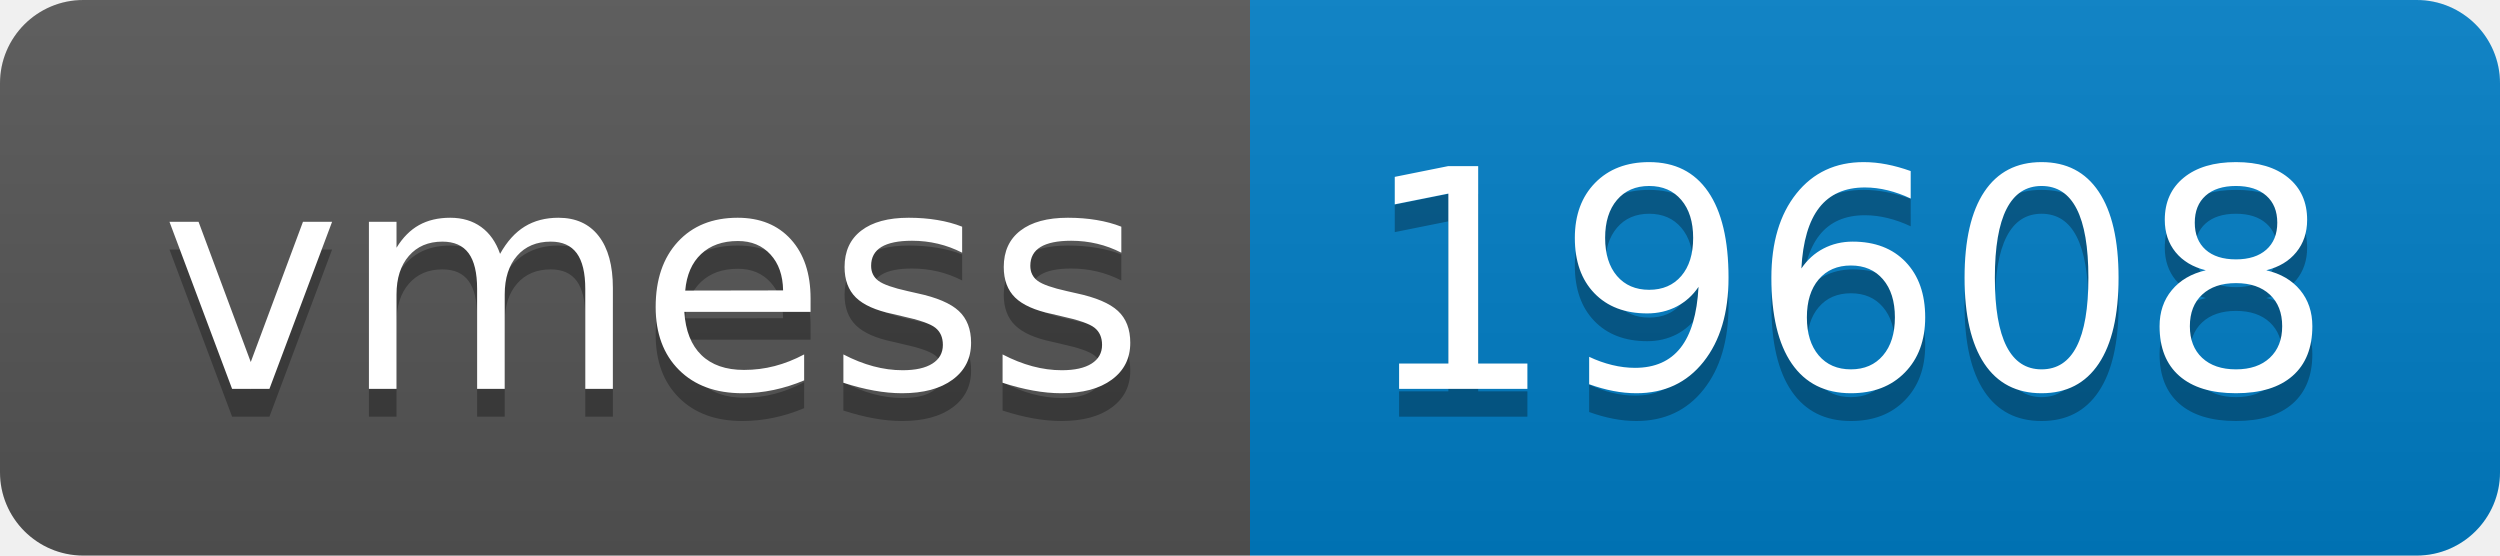
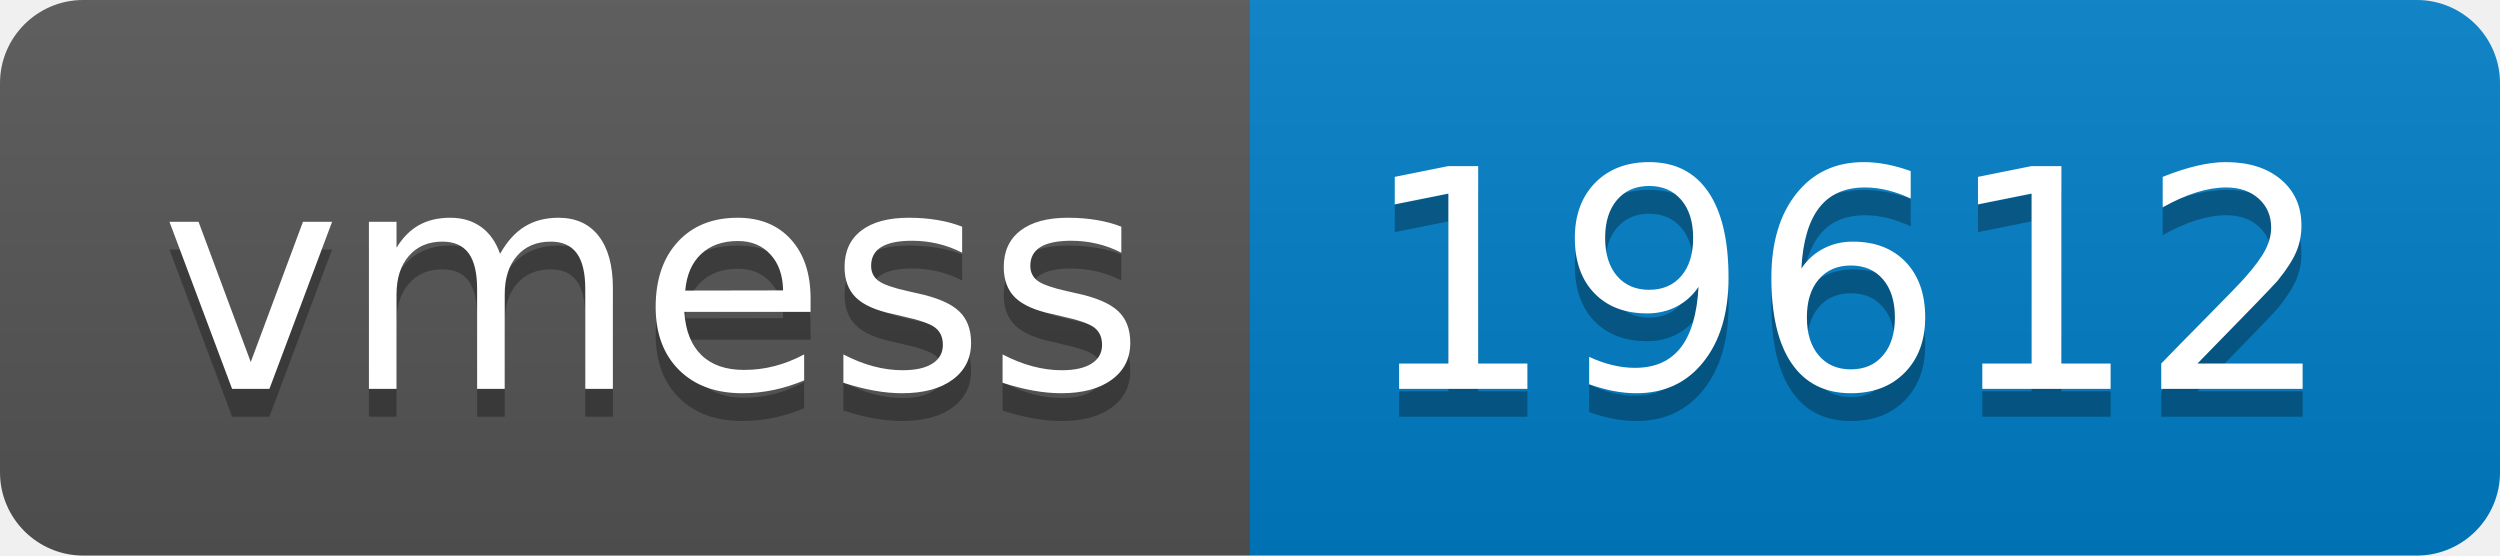
- <svg xmlns="http://www.w3.org/2000/svg" width="90" height="20" role="img" aria-label="vmess: 19608">
+ <svg xmlns="http://www.w3.org/2000/svg" width="90" height="20" role="img" aria-label="vmess: 19612">
  <linearGradient id="s" x2="0" y2="100%">
    <stop offset="0" stop-color="#bbb" stop-opacity=".1" />
    <stop offset="1" stop-opacity=".1" />
  </linearGradient>
  <clipPath id="r">
    <rect width="90" height="20" rx="3" fill="#fff" />
  </clipPath>
  <g clip-path="url(#r)">
    <rect width="45" height="20" fill="#555" />
    <rect x="45" width="45" height="20" fill="#007ec6" />
    <rect width="90" height="20" fill="url(#s)" />
  </g>
  <g fill="#fff" text-anchor="middle" font-family="Verdana,Geneva,DejaVu Sans,sans-serif" text-rendering="geometricPrecision" font-size="110">
    <text aria-hidden="true" x="235" y="150" fill="#010101" fill-opacity=".3" transform="scale(.1)" textLength="350">vmess</text>
    <text x="235" y="140" transform="scale(.1)" fill="#fff" textLength="350">vmess</text>
-     <text aria-hidden="true" x="665" y="150" fill="#010101" fill-opacity=".3" transform="scale(.1)" textLength="350">19608</text>
-     <text x="665" y="140" transform="scale(.1)" fill="#fff" textLength="350">19608</text>
+     <text aria-hidden="true" x="665" y="150" fill="#010101" fill-opacity=".3" transform="scale(.1)" textLength="350">19612</text>
+     <text x="665" y="140" transform="scale(.1)" fill="#fff" textLength="350">19612</text>
  </g>
</svg>
